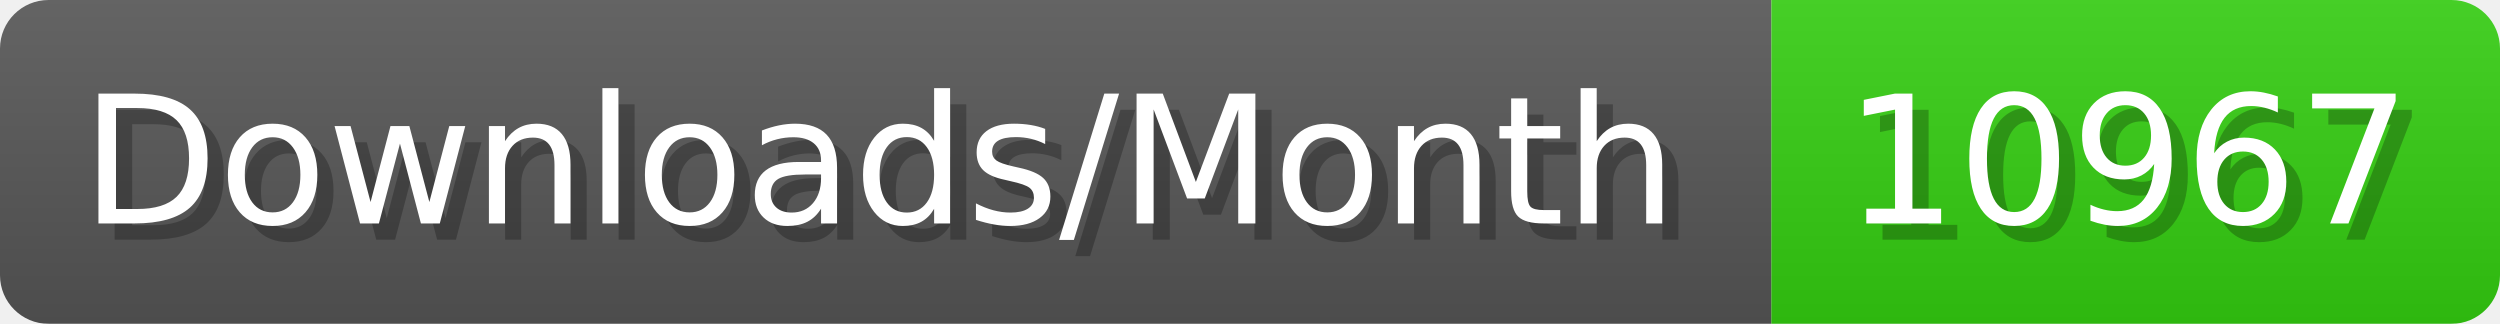
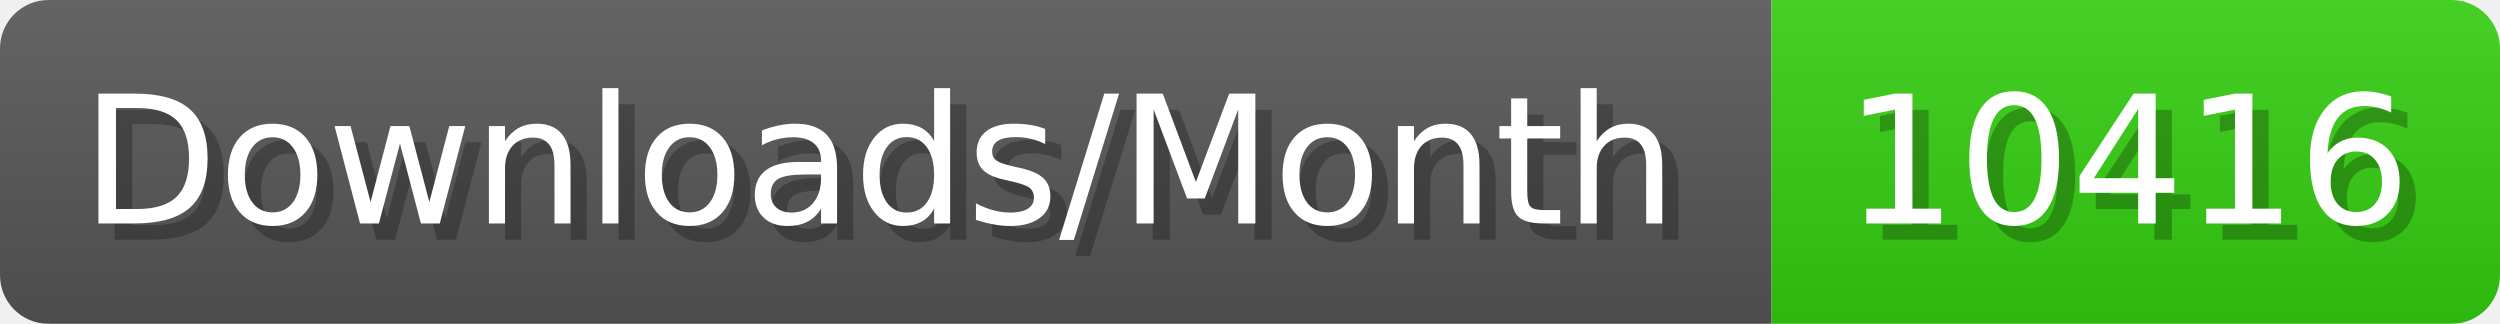
- <svg xmlns="http://www.w3.org/2000/svg" width="154.4" height="20" viewBox="0 0 1544 200" role="img" aria-label="Downloads/Month: 10967">
+ <svg xmlns="http://www.w3.org/2000/svg" width="154.4" height="20" viewBox="0 0 1544 200" role="img" aria-label="Downloads/Month: 10416">
  <linearGradient id="YlXUI" x2="0" y2="100%">
    <stop offset="0" stop-opacity=".1" stop-color="#EEE" />
    <stop offset="1" stop-opacity=".1" />
  </linearGradient>
  <mask id="JHhop">
    <rect width="1544" height="200" rx="30" fill="#FFF" />
  </mask>
  <g mask="url(#JHhop)">
    <rect width="1094" height="200" fill="#555" />
    <rect width="450" height="200" fill="#3C1" x="1094" />
    <rect width="1544" height="200" fill="url(#YlXUI)" />
  </g>
  <g aria-hidden="true" fill="#fff" text-anchor="start" font-family="Verdana,DejaVu Sans,sans-serif" font-size="110">
    <text x="60" y="148" textLength="994" fill="#000" opacity="0.25">Downloads/Month</text>
    <text x="50" y="138" textLength="994">Downloads/Month</text>
-     <text x="1149" y="148" textLength="350" fill="#000" opacity="0.25">10967</text>
-     <text x="1139" y="138" textLength="350">10967</text>
+     <text x="1149" y="148" textLength="350" fill="#000" opacity="0.25">10416</text>
+     <text x="1139" y="138" textLength="350">10416</text>
  </g>
</svg>
